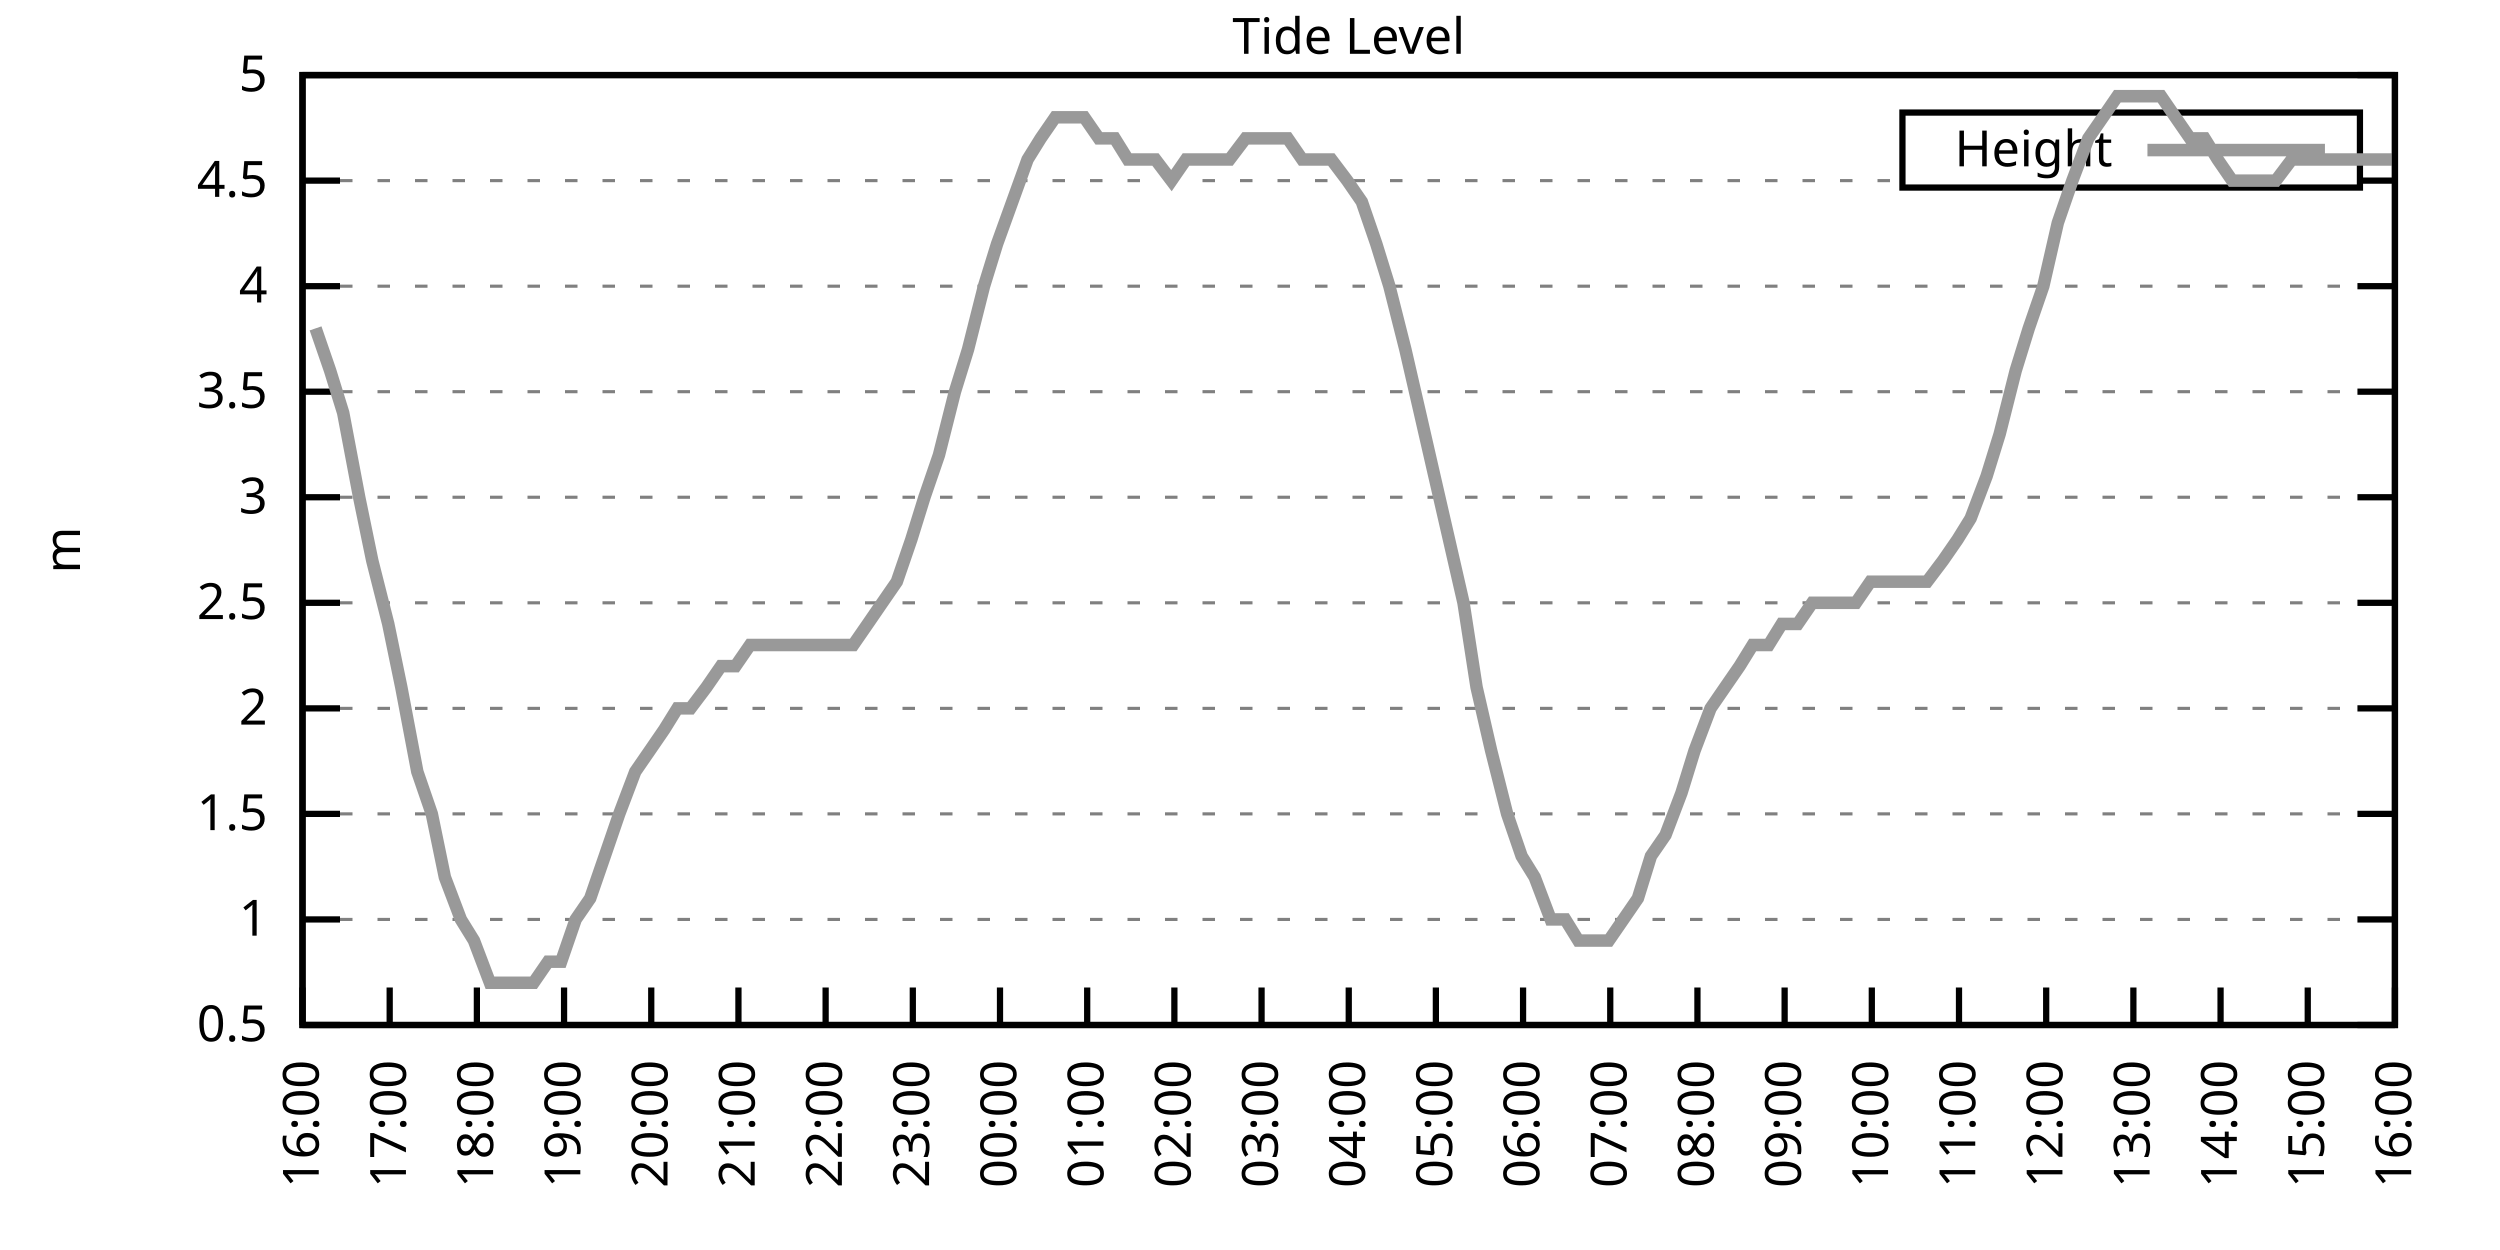
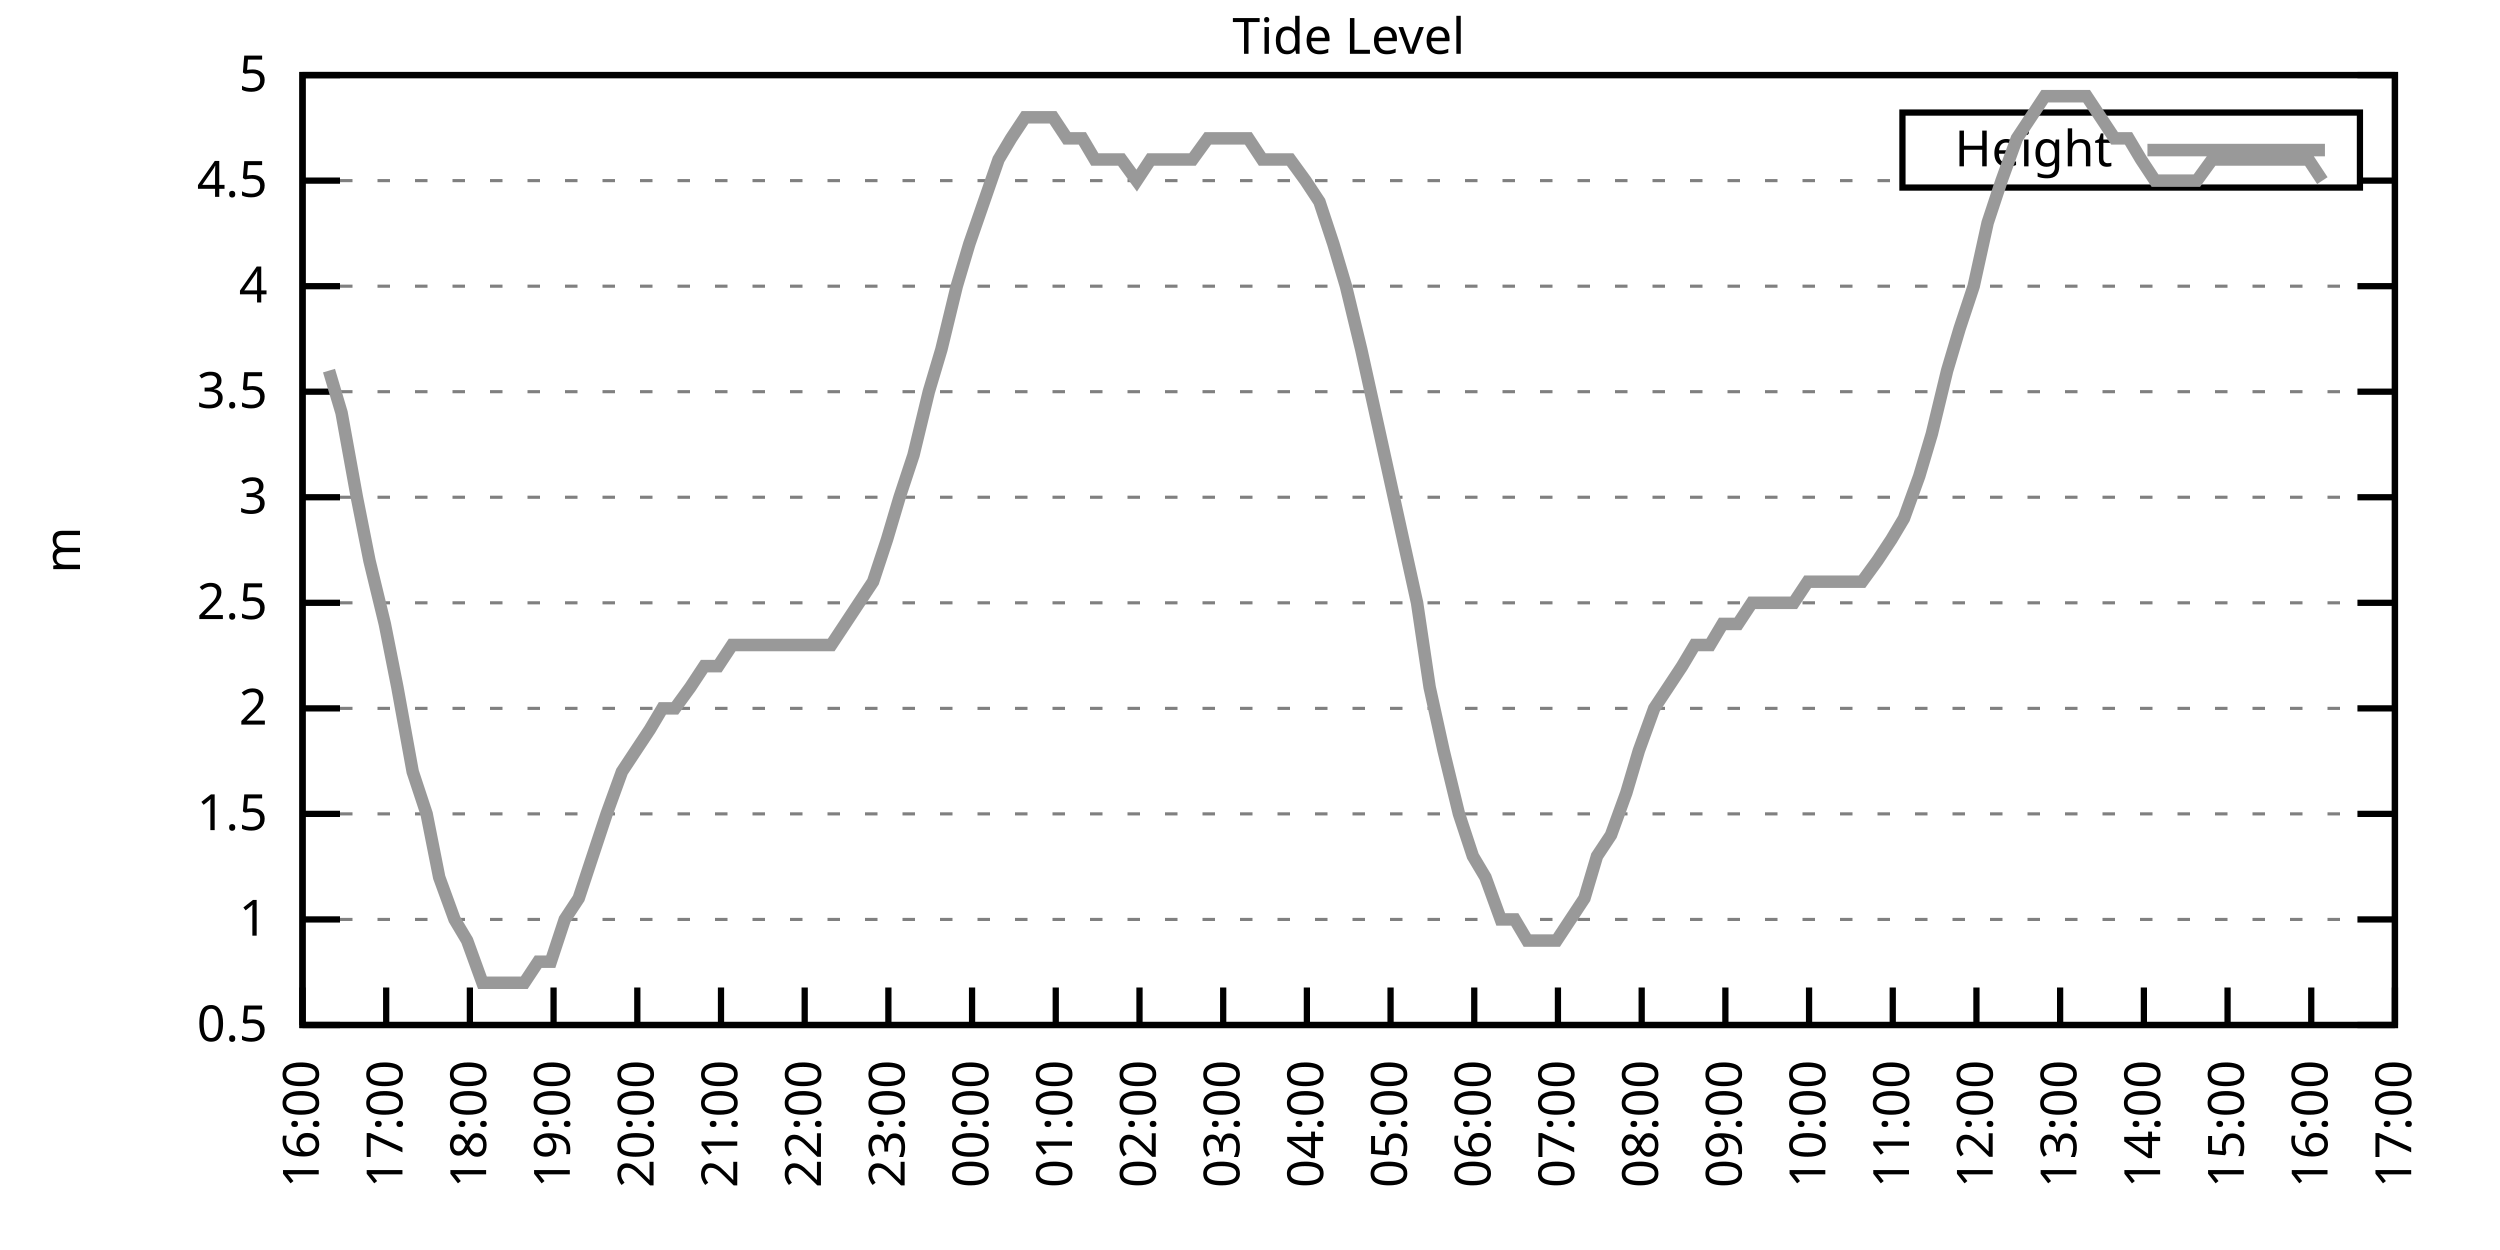
<svg xmlns="http://www.w3.org/2000/svg" xmlns:xlink="http://www.w3.org/1999/xlink" width="400" height="200" viewBox="0 0 400 200">
  <g id="gnuplot_canvas">
    <rect x="0" y="0" width="400" height="200" fill="none" />
    <defs>
      <circle id="gpDot" r="0.5" stroke-width="0.5" stroke="currentColor" />
      <path id="gpPt0" stroke-width="0.333" stroke="currentColor" d="M-1,0 h2 M0,-1 v2" />
      <path id="gpPt1" stroke-width="0.333" stroke="currentColor" d="M-1,-1 L1,1 M1,-1 L-1,1" />
      <path id="gpPt2" stroke-width="0.333" stroke="currentColor" d="M-1,0 L1,0 M0,-1 L0,1 M-1,-1 L1,1 M-1,1 L1,-1" />
      <rect id="gpPt3" stroke-width="0.333" stroke="currentColor" x="-1" y="-1" width="2" height="2" />
      <rect id="gpPt4" stroke-width="0.333" stroke="currentColor" fill="currentColor" x="-1" y="-1" width="2" height="2" />
      <circle id="gpPt5" stroke-width="0.333" stroke="currentColor" cx="0" cy="0" r="1" />
      <use xlink:href="#gpPt5" id="gpPt6" fill="currentColor" stroke="none" />
      <path id="gpPt7" stroke-width="0.333" stroke="currentColor" d="M0,-1.33 L-1.33,0.67 L1.33,0.67 z" />
      <use xlink:href="#gpPt7" id="gpPt8" fill="currentColor" stroke="none" />
      <use xlink:href="#gpPt7" id="gpPt9" stroke="currentColor" transform="rotate(180)" />
      <use xlink:href="#gpPt9" id="gpPt10" fill="currentColor" stroke="none" />
      <use xlink:href="#gpPt3" id="gpPt11" stroke="currentColor" transform="rotate(45)" />
      <use xlink:href="#gpPt11" id="gpPt12" fill="currentColor" stroke="none" />
      <path id="gpPt13" stroke-width="0.333" stroke="currentColor" d="M0,1.330 L1.265,0.411 L0.782,-1.067 L-0.782,-1.076 L-1.265,0.411 z" />
      <use xlink:href="#gpPt13" id="gpPt14" fill="currentColor" stroke="none" />
      <filter id="textbox" filterUnits="objectBoundingBox" x="0" y="0" height="1" width="1">
        <feFlood flood-color="white" flood-opacity="1" result="bgnd" />
        <feComposite in="SourceGraphic" in2="bgnd" operator="atop" />
      </filter>
      <filter id="greybox" filterUnits="objectBoundingBox" x="0" y="0" height="1" width="1">
        <feFlood flood-color="lightgrey" flood-opacity="1" result="grey" />
        <feComposite in="SourceGraphic" in2="grey" operator="atop" />
      </filter>
    </defs>
    <g fill="none" color="white" stroke="currentColor" stroke-width="1.00" stroke-linecap="butt" stroke-linejoin="miter">
</g>
    <g fill="none" color="black" stroke="currentColor" stroke-width="1.00" stroke-linecap="butt" stroke-linejoin="miter">
      <g stroke="none" shape-rendering="crispEdges">
        <polygon fill="rgb(255, 255, 255)" points="48.40,164.00 383.18,164.00 383.18,12.02 48.40,12.02 " />
      </g>
    </g>
    <g fill="none" color="black" stroke="currentColor" stroke-width="1.00" stroke-linecap="butt" stroke-linejoin="miter">
</g>
    <g fill="none" color="black" stroke="black" stroke-width="0.50" stroke-linecap="butt" stroke-linejoin="miter">
</g>
    <g fill="none" color="gray" stroke="currentColor" stroke-width="0.50" stroke-linecap="butt" stroke-linejoin="miter">
      <path stroke="gray" stroke-dasharray="2,4" class="gridline" d="M48.40,164.00 L383.19,164.00  " />
    </g>
    <g fill="none" color="gray" stroke="gray" stroke-width="1.00" stroke-linecap="butt" stroke-linejoin="miter">
</g>
    <g fill="none" color="black" stroke="currentColor" stroke-width="1.00" stroke-linecap="butt" stroke-linejoin="miter">
      <path stroke="black" d="M48.40,164.00 L54.40,164.00 M383.19,164.00 L377.19,164.00  " />
      <g transform="translate(42.80,166.60)" stroke="none" fill="black" font-family="Sans" font-size="8.00" text-anchor="end">
        <text>
          <tspan font-family="Sans"> 0.5</tspan>
        </text>
      </g>
    </g>
    <g fill="none" color="black" stroke="currentColor" stroke-width="1.00" stroke-linecap="butt" stroke-linejoin="miter">
</g>
    <g fill="none" color="black" stroke="black" stroke-width="0.50" stroke-linecap="butt" stroke-linejoin="miter">
</g>
    <g fill="none" color="gray" stroke="currentColor" stroke-width="0.50" stroke-linecap="butt" stroke-linejoin="miter">
      <path stroke="gray" stroke-dasharray="2,4" class="gridline" d="M48.40,147.11 L383.19,147.11  " />
    </g>
    <g fill="none" color="gray" stroke="gray" stroke-width="1.00" stroke-linecap="butt" stroke-linejoin="miter">
</g>
    <g fill="none" color="black" stroke="currentColor" stroke-width="1.00" stroke-linecap="butt" stroke-linejoin="miter">
      <path stroke="black" d="M48.40,147.11 L54.40,147.11 M383.19,147.11 L377.19,147.11  " />
      <g transform="translate(42.80,149.71)" stroke="none" fill="black" font-family="Sans" font-size="8.00" text-anchor="end">
        <text>
          <tspan font-family="Sans"> 1</tspan>
        </text>
      </g>
    </g>
    <g fill="none" color="black" stroke="currentColor" stroke-width="1.00" stroke-linecap="butt" stroke-linejoin="miter">
</g>
    <g fill="none" color="black" stroke="black" stroke-width="0.50" stroke-linecap="butt" stroke-linejoin="miter">
</g>
    <g fill="none" color="gray" stroke="currentColor" stroke-width="0.50" stroke-linecap="butt" stroke-linejoin="miter">
      <path stroke="gray" stroke-dasharray="2,4" class="gridline" d="M48.40,130.22 L383.19,130.22  " />
    </g>
    <g fill="none" color="gray" stroke="gray" stroke-width="1.00" stroke-linecap="butt" stroke-linejoin="miter">
</g>
    <g fill="none" color="black" stroke="currentColor" stroke-width="1.00" stroke-linecap="butt" stroke-linejoin="miter">
      <path stroke="black" d="M48.40,130.22 L54.40,130.22 M383.19,130.22 L377.19,130.22  " />
      <g transform="translate(42.80,132.82)" stroke="none" fill="black" font-family="Sans" font-size="8.00" text-anchor="end">
        <text>
          <tspan font-family="Sans"> 1.5</tspan>
        </text>
      </g>
    </g>
    <g fill="none" color="black" stroke="currentColor" stroke-width="1.00" stroke-linecap="butt" stroke-linejoin="miter">
</g>
    <g fill="none" color="black" stroke="black" stroke-width="0.50" stroke-linecap="butt" stroke-linejoin="miter">
</g>
    <g fill="none" color="gray" stroke="currentColor" stroke-width="0.50" stroke-linecap="butt" stroke-linejoin="miter">
      <path stroke="gray" stroke-dasharray="2,4" class="gridline" d="M48.40,113.34 L383.19,113.34  " />
    </g>
    <g fill="none" color="gray" stroke="gray" stroke-width="1.00" stroke-linecap="butt" stroke-linejoin="miter">
</g>
    <g fill="none" color="black" stroke="currentColor" stroke-width="1.00" stroke-linecap="butt" stroke-linejoin="miter">
      <path stroke="black" d="M48.40,113.34 L54.40,113.34 M383.19,113.34 L377.19,113.34  " />
      <g transform="translate(42.80,115.94)" stroke="none" fill="black" font-family="Sans" font-size="8.00" text-anchor="end">
        <text>
          <tspan font-family="Sans"> 2</tspan>
        </text>
      </g>
    </g>
    <g fill="none" color="black" stroke="currentColor" stroke-width="1.00" stroke-linecap="butt" stroke-linejoin="miter">
</g>
    <g fill="none" color="black" stroke="black" stroke-width="0.50" stroke-linecap="butt" stroke-linejoin="miter">
</g>
    <g fill="none" color="gray" stroke="currentColor" stroke-width="0.50" stroke-linecap="butt" stroke-linejoin="miter">
      <path stroke="gray" stroke-dasharray="2,4" class="gridline" d="M48.40,96.45 L383.19,96.45  " />
    </g>
    <g fill="none" color="gray" stroke="gray" stroke-width="1.00" stroke-linecap="butt" stroke-linejoin="miter">
</g>
    <g fill="none" color="black" stroke="currentColor" stroke-width="1.00" stroke-linecap="butt" stroke-linejoin="miter">
      <path stroke="black" d="M48.40,96.45 L54.40,96.45 M383.19,96.45 L377.19,96.45  " />
      <g transform="translate(42.80,99.05)" stroke="none" fill="black" font-family="Sans" font-size="8.00" text-anchor="end">
        <text>
          <tspan font-family="Sans"> 2.5</tspan>
        </text>
      </g>
    </g>
    <g fill="none" color="black" stroke="currentColor" stroke-width="1.00" stroke-linecap="butt" stroke-linejoin="miter">
</g>
    <g fill="none" color="black" stroke="black" stroke-width="0.50" stroke-linecap="butt" stroke-linejoin="miter">
</g>
    <g fill="none" color="gray" stroke="currentColor" stroke-width="0.50" stroke-linecap="butt" stroke-linejoin="miter">
      <path stroke="gray" stroke-dasharray="2,4" class="gridline" d="M48.40,79.56 L383.19,79.56  " />
    </g>
    <g fill="none" color="gray" stroke="gray" stroke-width="1.00" stroke-linecap="butt" stroke-linejoin="miter">
</g>
    <g fill="none" color="black" stroke="currentColor" stroke-width="1.00" stroke-linecap="butt" stroke-linejoin="miter">
      <path stroke="black" d="M48.40,79.56 L54.40,79.56 M383.19,79.56 L377.19,79.56  " />
      <g transform="translate(42.80,82.16)" stroke="none" fill="black" font-family="Sans" font-size="8.00" text-anchor="end">
        <text>
          <tspan font-family="Sans"> 3</tspan>
        </text>
      </g>
    </g>
    <g fill="none" color="black" stroke="currentColor" stroke-width="1.00" stroke-linecap="butt" stroke-linejoin="miter">
</g>
    <g fill="none" color="black" stroke="black" stroke-width="0.50" stroke-linecap="butt" stroke-linejoin="miter">
</g>
    <g fill="none" color="gray" stroke="currentColor" stroke-width="0.50" stroke-linecap="butt" stroke-linejoin="miter">
      <path stroke="gray" stroke-dasharray="2,4" class="gridline" d="M48.40,62.67 L383.19,62.67  " />
    </g>
    <g fill="none" color="gray" stroke="gray" stroke-width="1.00" stroke-linecap="butt" stroke-linejoin="miter">
</g>
    <g fill="none" color="black" stroke="currentColor" stroke-width="1.00" stroke-linecap="butt" stroke-linejoin="miter">
      <path stroke="black" d="M48.40,62.67 L54.40,62.67 M383.19,62.67 L377.19,62.67  " />
      <g transform="translate(42.80,65.27)" stroke="none" fill="black" font-family="Sans" font-size="8.00" text-anchor="end">
        <text>
          <tspan font-family="Sans"> 3.5</tspan>
        </text>
      </g>
    </g>
    <g fill="none" color="black" stroke="currentColor" stroke-width="1.00" stroke-linecap="butt" stroke-linejoin="miter">
</g>
    <g fill="none" color="black" stroke="black" stroke-width="0.50" stroke-linecap="butt" stroke-linejoin="miter">
</g>
    <g fill="none" color="gray" stroke="currentColor" stroke-width="0.50" stroke-linecap="butt" stroke-linejoin="miter">
      <path stroke="gray" stroke-dasharray="2,4" class="gridline" d="M48.40,45.79 L383.19,45.79  " />
    </g>
    <g fill="none" color="gray" stroke="gray" stroke-width="1.00" stroke-linecap="butt" stroke-linejoin="miter">
</g>
    <g fill="none" color="black" stroke="currentColor" stroke-width="1.00" stroke-linecap="butt" stroke-linejoin="miter">
      <path stroke="black" d="M48.40,45.79 L54.40,45.79 M383.19,45.79 L377.19,45.79  " />
      <g transform="translate(42.80,48.39)" stroke="none" fill="black" font-family="Sans" font-size="8.00" text-anchor="end">
        <text>
          <tspan font-family="Sans"> 4</tspan>
        </text>
      </g>
    </g>
    <g fill="none" color="black" stroke="currentColor" stroke-width="1.00" stroke-linecap="butt" stroke-linejoin="miter">
</g>
    <g fill="none" color="black" stroke="black" stroke-width="0.50" stroke-linecap="butt" stroke-linejoin="miter">
</g>
    <g fill="none" color="gray" stroke="currentColor" stroke-width="0.50" stroke-linecap="butt" stroke-linejoin="miter">
      <path stroke="gray" stroke-dasharray="2,4" class="gridline" d="M48.40,28.90 L304.39,28.90 M377.59,28.90 L383.19,28.90  " />
    </g>
    <g fill="none" color="gray" stroke="gray" stroke-width="1.00" stroke-linecap="butt" stroke-linejoin="miter">
</g>
    <g fill="none" color="black" stroke="currentColor" stroke-width="1.00" stroke-linecap="butt" stroke-linejoin="miter">
      <path stroke="black" d="M48.40,28.90 L54.40,28.90 M383.19,28.90 L377.19,28.90  " />
      <g transform="translate(42.80,31.50)" stroke="none" fill="black" font-family="Sans" font-size="8.00" text-anchor="end">
        <text>
          <tspan font-family="Sans"> 4.5</tspan>
        </text>
      </g>
    </g>
    <g fill="none" color="black" stroke="currentColor" stroke-width="1.00" stroke-linecap="butt" stroke-linejoin="miter">
</g>
    <g fill="none" color="black" stroke="black" stroke-width="0.50" stroke-linecap="butt" stroke-linejoin="miter">
</g>
    <g fill="none" color="gray" stroke="currentColor" stroke-width="0.50" stroke-linecap="butt" stroke-linejoin="miter">
      <path stroke="gray" stroke-dasharray="2,4" class="gridline" d="M48.40,12.01 L383.19,12.01  " />
    </g>
    <g fill="none" color="gray" stroke="gray" stroke-width="1.00" stroke-linecap="butt" stroke-linejoin="miter">
</g>
    <g fill="none" color="black" stroke="currentColor" stroke-width="1.00" stroke-linecap="butt" stroke-linejoin="miter">
      <path stroke="black" d="M48.40,12.01 L54.40,12.01 M383.19,12.01 L377.19,12.01  " />
      <g transform="translate(42.80,14.61)" stroke="none" fill="black" font-family="Sans" font-size="8.00" text-anchor="end">
        <text>
          <tspan font-family="Sans"> 5</tspan>
        </text>
      </g>
    </g>
    <g fill="none" color="black" stroke="currentColor" stroke-width="1.00" stroke-linecap="butt" stroke-linejoin="miter">
      <path stroke="black" d="M48.40,164.00 L48.40,158.00  " />
      <g transform="translate(51.00,169.60) rotate(270.00)" stroke="none" fill="black" font-family="Sans" font-size="8.00" text-anchor="end">
        <text>
          <tspan font-family="Sans">16:00</tspan>
        </text>
      </g>
    </g>
    <g fill="none" color="black" stroke="currentColor" stroke-width="1.00" stroke-linecap="butt" stroke-linejoin="miter">
-       <path stroke="black" d="M62.35,164.00 L62.35,158.00  " />
-       <g transform="translate(64.95,169.60) rotate(270.00)" stroke="none" fill="black" font-family="Sans" font-size="8.00" text-anchor="end">
+       <path stroke="black" d="M61.79,164.00 L61.79,158.00  " />
+       <g transform="translate(64.39,169.60) rotate(270.00)" stroke="none" fill="black" font-family="Sans" font-size="8.00" text-anchor="end">
        <text>
          <tspan font-family="Sans">17:00</tspan>
        </text>
      </g>
    </g>
    <g fill="none" color="black" stroke="currentColor" stroke-width="1.00" stroke-linecap="butt" stroke-linejoin="miter">
-       <path stroke="black" d="M76.30,164.00 L76.30,158.00  " />
-       <g transform="translate(78.90,169.60) rotate(270.00)" stroke="none" fill="black" font-family="Sans" font-size="8.00" text-anchor="end">
+       <path stroke="black" d="M75.18,164.00 L75.18,158.00  " />
+       <g transform="translate(77.78,169.60) rotate(270.00)" stroke="none" fill="black" font-family="Sans" font-size="8.00" text-anchor="end">
        <text>
          <tspan font-family="Sans">18:00</tspan>
        </text>
      </g>
    </g>
    <g fill="none" color="black" stroke="currentColor" stroke-width="1.00" stroke-linecap="butt" stroke-linejoin="miter">
-       <path stroke="black" d="M90.25,164.00 L90.25,158.00  " />
-       <g transform="translate(92.85,169.60) rotate(270.00)" stroke="none" fill="black" font-family="Sans" font-size="8.00" text-anchor="end">
+       <path stroke="black" d="M88.57,164.00 L88.57,158.00  " />
+       <g transform="translate(91.17,169.60) rotate(270.00)" stroke="none" fill="black" font-family="Sans" font-size="8.00" text-anchor="end">
        <text>
          <tspan font-family="Sans">19:00</tspan>
        </text>
      </g>
    </g>
    <g fill="none" color="black" stroke="currentColor" stroke-width="1.00" stroke-linecap="butt" stroke-linejoin="miter">
-       <path stroke="black" d="M104.20,164.00 L104.20,158.00  " />
-       <g transform="translate(106.80,169.60) rotate(270.00)" stroke="none" fill="black" font-family="Sans" font-size="8.00" text-anchor="end">
+       <path stroke="black" d="M101.97,164.00 L101.97,158.00  " />
+       <g transform="translate(104.57,169.60) rotate(270.00)" stroke="none" fill="black" font-family="Sans" font-size="8.00" text-anchor="end">
        <text>
          <tspan font-family="Sans">20:00</tspan>
        </text>
      </g>
    </g>
    <g fill="none" color="black" stroke="currentColor" stroke-width="1.00" stroke-linecap="butt" stroke-linejoin="miter">
-       <path stroke="black" d="M118.15,164.00 L118.15,158.00  " />
-       <g transform="translate(120.75,169.60) rotate(270.00)" stroke="none" fill="black" font-family="Sans" font-size="8.00" text-anchor="end">
+       <path stroke="black" d="M115.36,164.00 L115.36,158.00  " />
+       <g transform="translate(117.96,169.60) rotate(270.00)" stroke="none" fill="black" font-family="Sans" font-size="8.00" text-anchor="end">
        <text>
          <tspan font-family="Sans">21:00</tspan>
        </text>
      </g>
    </g>
    <g fill="none" color="black" stroke="currentColor" stroke-width="1.00" stroke-linecap="butt" stroke-linejoin="miter">
-       <path stroke="black" d="M132.10,164.00 L132.10,158.00  " />
-       <g transform="translate(134.70,169.60) rotate(270.00)" stroke="none" fill="black" font-family="Sans" font-size="8.00" text-anchor="end">
+       <path stroke="black" d="M128.75,164.00 L128.75,158.00  " />
+       <g transform="translate(131.35,169.60) rotate(270.00)" stroke="none" fill="black" font-family="Sans" font-size="8.00" text-anchor="end">
        <text>
          <tspan font-family="Sans">22:00</tspan>
        </text>
      </g>
    </g>
    <g fill="none" color="black" stroke="currentColor" stroke-width="1.00" stroke-linecap="butt" stroke-linejoin="miter">
-       <path stroke="black" d="M146.05,164.00 L146.05,158.00  " />
-       <g transform="translate(148.65,169.60) rotate(270.00)" stroke="none" fill="black" font-family="Sans" font-size="8.00" text-anchor="end">
+       <path stroke="black" d="M142.14,164.00 L142.14,158.00  " />
+       <g transform="translate(144.74,169.60) rotate(270.00)" stroke="none" fill="black" font-family="Sans" font-size="8.00" text-anchor="end">
        <text>
          <tspan font-family="Sans">23:00</tspan>
        </text>
      </g>
    </g>
    <g fill="none" color="black" stroke="currentColor" stroke-width="1.00" stroke-linecap="butt" stroke-linejoin="miter">
-       <path stroke="black" d="M160.00,164.00 L160.00,158.00  " />
-       <g transform="translate(162.60,169.60) rotate(270.00)" stroke="none" fill="black" font-family="Sans" font-size="8.00" text-anchor="end">
+       <path stroke="black" d="M155.53,164.00 L155.53,158.00  " />
+       <g transform="translate(158.13,169.60) rotate(270.00)" stroke="none" fill="black" font-family="Sans" font-size="8.00" text-anchor="end">
        <text>
          <tspan font-family="Sans">00:00</tspan>
        </text>
      </g>
    </g>
    <g fill="none" color="black" stroke="currentColor" stroke-width="1.00" stroke-linecap="butt" stroke-linejoin="miter">
-       <path stroke="black" d="M173.95,164.00 L173.95,158.00  " />
-       <g transform="translate(176.55,169.60) rotate(270.00)" stroke="none" fill="black" font-family="Sans" font-size="8.00" text-anchor="end">
+       <path stroke="black" d="M168.92,164.00 L168.92,158.00  " />
+       <g transform="translate(171.52,169.60) rotate(270.00)" stroke="none" fill="black" font-family="Sans" font-size="8.00" text-anchor="end">
        <text>
          <tspan font-family="Sans">01:00</tspan>
        </text>
      </g>
    </g>
    <g fill="none" color="black" stroke="currentColor" stroke-width="1.00" stroke-linecap="butt" stroke-linejoin="miter">
-       <path stroke="black" d="M187.90,164.00 L187.90,158.00  " />
-       <g transform="translate(190.50,169.60) rotate(270.00)" stroke="none" fill="black" font-family="Sans" font-size="8.00" text-anchor="end">
+       <path stroke="black" d="M182.32,164.00 L182.32,158.00  " />
+       <g transform="translate(184.92,169.60) rotate(270.00)" stroke="none" fill="black" font-family="Sans" font-size="8.00" text-anchor="end">
        <text>
          <tspan font-family="Sans">02:00</tspan>
        </text>
      </g>
    </g>
    <g fill="none" color="black" stroke="currentColor" stroke-width="1.00" stroke-linecap="butt" stroke-linejoin="miter">
-       <path stroke="black" d="M201.85,164.00 L201.85,158.00  " />
-       <g transform="translate(204.45,169.60) rotate(270.00)" stroke="none" fill="black" font-family="Sans" font-size="8.00" text-anchor="end">
+       <path stroke="black" d="M195.71,164.00 L195.71,158.00  " />
+       <g transform="translate(198.31,169.60) rotate(270.00)" stroke="none" fill="black" font-family="Sans" font-size="8.00" text-anchor="end">
        <text>
          <tspan font-family="Sans">03:00</tspan>
        </text>
      </g>
    </g>
    <g fill="none" color="black" stroke="currentColor" stroke-width="1.00" stroke-linecap="butt" stroke-linejoin="miter">
-       <path stroke="black" d="M215.80,164.00 L215.80,158.00  " />
-       <g transform="translate(218.40,169.60) rotate(270.00)" stroke="none" fill="black" font-family="Sans" font-size="8.00" text-anchor="end">
+       <path stroke="black" d="M209.10,164.00 L209.10,158.00  " />
+       <g transform="translate(211.70,169.60) rotate(270.00)" stroke="none" fill="black" font-family="Sans" font-size="8.00" text-anchor="end">
        <text>
          <tspan font-family="Sans">04:00</tspan>
        </text>
      </g>
    </g>
    <g fill="none" color="black" stroke="currentColor" stroke-width="1.00" stroke-linecap="butt" stroke-linejoin="miter">
-       <path stroke="black" d="M229.74,164.00 L229.74,158.00  " />
-       <g transform="translate(232.34,169.60) rotate(270.00)" stroke="none" fill="black" font-family="Sans" font-size="8.00" text-anchor="end">
+       <path stroke="black" d="M222.49,164.00 L222.49,158.00  " />
+       <g transform="translate(225.09,169.60) rotate(270.00)" stroke="none" fill="black" font-family="Sans" font-size="8.00" text-anchor="end">
        <text>
          <tspan font-family="Sans">05:00</tspan>
        </text>
      </g>
    </g>
    <g fill="none" color="black" stroke="currentColor" stroke-width="1.00" stroke-linecap="butt" stroke-linejoin="miter">
-       <path stroke="black" d="M243.69,164.00 L243.69,158.00  " />
-       <g transform="translate(246.29,169.60) rotate(270.00)" stroke="none" fill="black" font-family="Sans" font-size="8.00" text-anchor="end">
+       <path stroke="black" d="M235.88,164.00 L235.88,158.00  " />
+       <g transform="translate(238.48,169.60) rotate(270.00)" stroke="none" fill="black" font-family="Sans" font-size="8.00" text-anchor="end">
        <text>
          <tspan font-family="Sans">06:00</tspan>
        </text>
      </g>
    </g>
    <g fill="none" color="black" stroke="currentColor" stroke-width="1.00" stroke-linecap="butt" stroke-linejoin="miter">
-       <path stroke="black" d="M257.64,164.00 L257.64,158.00  " />
-       <g transform="translate(260.24,169.60) rotate(270.00)" stroke="none" fill="black" font-family="Sans" font-size="8.00" text-anchor="end">
+       <path stroke="black" d="M249.27,164.00 L249.27,158.00  " />
+       <g transform="translate(251.87,169.60) rotate(270.00)" stroke="none" fill="black" font-family="Sans" font-size="8.00" text-anchor="end">
        <text>
          <tspan font-family="Sans">07:00</tspan>
        </text>
      </g>
    </g>
    <g fill="none" color="black" stroke="currentColor" stroke-width="1.00" stroke-linecap="butt" stroke-linejoin="miter">
-       <path stroke="black" d="M271.59,164.00 L271.59,158.00  " />
-       <g transform="translate(274.19,169.60) rotate(270.00)" stroke="none" fill="black" font-family="Sans" font-size="8.00" text-anchor="end">
+       <path stroke="black" d="M262.67,164.00 L262.67,158.00  " />
+       <g transform="translate(265.27,169.60) rotate(270.00)" stroke="none" fill="black" font-family="Sans" font-size="8.00" text-anchor="end">
        <text>
          <tspan font-family="Sans">08:00</tspan>
        </text>
      </g>
    </g>
    <g fill="none" color="black" stroke="currentColor" stroke-width="1.00" stroke-linecap="butt" stroke-linejoin="miter">
-       <path stroke="black" d="M285.54,164.00 L285.54,158.00  " />
-       <g transform="translate(288.14,169.60) rotate(270.00)" stroke="none" fill="black" font-family="Sans" font-size="8.00" text-anchor="end">
+       <path stroke="black" d="M276.06,164.00 L276.06,158.00  " />
+       <g transform="translate(278.66,169.60) rotate(270.00)" stroke="none" fill="black" font-family="Sans" font-size="8.00" text-anchor="end">
        <text>
          <tspan font-family="Sans">09:00</tspan>
        </text>
      </g>
    </g>
    <g fill="none" color="black" stroke="currentColor" stroke-width="1.00" stroke-linecap="butt" stroke-linejoin="miter">
-       <path stroke="black" d="M299.49,164.00 L299.49,158.00  " />
-       <g transform="translate(302.09,169.60) rotate(270.00)" stroke="none" fill="black" font-family="Sans" font-size="8.00" text-anchor="end">
+       <path stroke="black" d="M289.45,164.00 L289.45,158.00  " />
+       <g transform="translate(292.05,169.60) rotate(270.00)" stroke="none" fill="black" font-family="Sans" font-size="8.00" text-anchor="end">
        <text>
          <tspan font-family="Sans">10:00</tspan>
        </text>
      </g>
    </g>
    <g fill="none" color="black" stroke="currentColor" stroke-width="1.00" stroke-linecap="butt" stroke-linejoin="miter">
-       <path stroke="black" d="M313.44,164.00 L313.44,158.00  " />
-       <g transform="translate(316.04,169.60) rotate(270.00)" stroke="none" fill="black" font-family="Sans" font-size="8.00" text-anchor="end">
+       <path stroke="black" d="M302.84,164.00 L302.84,158.00  " />
+       <g transform="translate(305.44,169.60) rotate(270.00)" stroke="none" fill="black" font-family="Sans" font-size="8.00" text-anchor="end">
        <text>
          <tspan font-family="Sans">11:00</tspan>
        </text>
      </g>
    </g>
    <g fill="none" color="black" stroke="currentColor" stroke-width="1.00" stroke-linecap="butt" stroke-linejoin="miter">
-       <path stroke="black" d="M327.39,164.00 L327.39,158.00  " />
-       <g transform="translate(329.99,169.60) rotate(270.00)" stroke="none" fill="black" font-family="Sans" font-size="8.00" text-anchor="end">
+       <path stroke="black" d="M316.23,164.00 L316.23,158.00  " />
+       <g transform="translate(318.83,169.60) rotate(270.00)" stroke="none" fill="black" font-family="Sans" font-size="8.00" text-anchor="end">
        <text>
          <tspan font-family="Sans">12:00</tspan>
        </text>
      </g>
    </g>
    <g fill="none" color="black" stroke="currentColor" stroke-width="1.00" stroke-linecap="butt" stroke-linejoin="miter">
-       <path stroke="black" d="M341.34,164.00 L341.34,158.00  " />
-       <g transform="translate(343.94,169.60) rotate(270.00)" stroke="none" fill="black" font-family="Sans" font-size="8.00" text-anchor="end">
+       <path stroke="black" d="M329.62,164.00 L329.62,158.00  " />
+       <g transform="translate(332.22,169.60) rotate(270.00)" stroke="none" fill="black" font-family="Sans" font-size="8.00" text-anchor="end">
        <text>
          <tspan font-family="Sans">13:00</tspan>
        </text>
      </g>
    </g>
    <g fill="none" color="black" stroke="currentColor" stroke-width="1.00" stroke-linecap="butt" stroke-linejoin="miter">
-       <path stroke="black" d="M355.29,164.00 L355.29,158.00  " />
-       <g transform="translate(357.89,169.60) rotate(270.00)" stroke="none" fill="black" font-family="Sans" font-size="8.00" text-anchor="end">
+       <path stroke="black" d="M343.02,164.00 L343.02,158.00  " />
+       <g transform="translate(345.62,169.60) rotate(270.00)" stroke="none" fill="black" font-family="Sans" font-size="8.00" text-anchor="end">
        <text>
          <tspan font-family="Sans">14:00</tspan>
        </text>
      </g>
    </g>
    <g fill="none" color="black" stroke="currentColor" stroke-width="1.00" stroke-linecap="butt" stroke-linejoin="miter">
-       <path stroke="black" d="M369.24,164.00 L369.24,158.00  " />
-       <g transform="translate(371.84,169.60) rotate(270.00)" stroke="none" fill="black" font-family="Sans" font-size="8.00" text-anchor="end">
+       <path stroke="black" d="M356.41,164.00 L356.41,158.00  " />
+       <g transform="translate(359.01,169.60) rotate(270.00)" stroke="none" fill="black" font-family="Sans" font-size="8.00" text-anchor="end">
        <text>
          <tspan font-family="Sans">15:00</tspan>
+         </text>
+       </g>
+     </g>
+     <g fill="none" color="black" stroke="currentColor" stroke-width="1.00" stroke-linecap="butt" stroke-linejoin="miter">
+       <path stroke="black" d="M369.80,164.00 L369.80,158.00  " />
+       <g transform="translate(372.40,169.60) rotate(270.00)" stroke="none" fill="black" font-family="Sans" font-size="8.00" text-anchor="end">
+         <text>
+           <tspan font-family="Sans">16:00</tspan>
        </text>
      </g>
    </g>
    <g fill="none" color="black" stroke="currentColor" stroke-width="1.00" stroke-linecap="butt" stroke-linejoin="miter">
      <path stroke="black" d="M383.19,164.00 L383.19,158.00  " />
      <g transform="translate(385.79,169.60) rotate(270.00)" stroke="none" fill="black" font-family="Sans" font-size="8.00" text-anchor="end">
        <text>
-           <tspan font-family="Sans">16:00</tspan>
+           <tspan font-family="Sans">17:00</tspan>
        </text>
      </g>
    </g>
    <g fill="none" color="black" stroke="currentColor" stroke-width="1.00" stroke-linecap="butt" stroke-linejoin="miter">
</g>
    <g fill="none" color="black" stroke="currentColor" stroke-width="1.00" stroke-linecap="butt" stroke-linejoin="miter">
      <path stroke="black" d="M48.40,12.01 L48.40,164.00 L383.19,164.00 L383.19,12.01 L48.40,12.01 Z  " />
    </g>
    <g fill="none" color="black" stroke="currentColor" stroke-width="1.00" stroke-linecap="butt" stroke-linejoin="miter">
</g>
    <g fill="none" color="black" stroke="currentColor" stroke-width="1.00" stroke-linecap="butt" stroke-linejoin="miter">
      <path stroke="black" d="M304.39,30.01 L304.39,18.01 L377.59,18.01 L377.59,30.01 L304.39,30.01 Z  " />
    </g>
    <g id="Tide_level_plot_1">
      <g fill="none" color="white" stroke="black" stroke-width="2.00" stroke-linecap="butt" stroke-linejoin="miter">
</g>
      <g fill="none" color="black" stroke="currentColor" stroke-width="2.00" stroke-linecap="butt" stroke-linejoin="miter">
        <g transform="translate(337.99,26.61)" stroke="none" fill="black" font-family="Sans" font-size="8.00" text-anchor="end">
          <text>
            <tspan font-family="Sans">Height</tspan>
          </text>
        </g>
      </g>
      <g fill="none" color="black" stroke="currentColor" stroke-width="2.00" stroke-linecap="butt" stroke-linejoin="miter">
-         <path stroke="rgb(153, 153, 153)" d="M343.59,24.01 L371.99,24.01 M50.49,52.54 L52.82,59.30 L54.91,66.05 L57.47,79.56 L59.56,89.69 L62.12,99.83   L64.21,109.96 L66.77,123.47 L69.09,130.22 L71.18,140.36 L73.74,147.11 L75.83,150.49 L78.39,157.24 L80.48,157.24   L82.81,157.24 L85.37,157.24 L87.69,153.87 L89.78,153.87 L92.11,147.11 L94.43,143.73 L96.76,136.98 L99.08,130.22   L101.64,123.47 L103.97,120.09 L106.29,116.71 L108.38,113.34 L110.48,113.34 L113.03,109.96 L115.36,106.58 L117.68,106.58   L120.01,103.20 L122.10,103.20 L124.66,103.20 L127.22,103.20 L129.31,103.20 L131.87,103.20 L133.96,103.20 L136.51,103.20   L138.84,99.83 L141.16,96.45 L143.49,93.07 L145.81,86.32 L147.91,79.56 L150.23,72.81 L152.79,62.67 L154.88,55.92   L157.44,45.79 L159.53,39.03 L164.41,25.52 L166.51,22.14 L168.83,18.77 L171.16,18.77 L173.48,18.77 L175.81,22.14   L178.36,22.14 L180.46,25.52 L183.01,25.52 L184.87,25.52 L187.43,28.90 L189.76,25.52 L192.31,25.52 L194.64,25.52   L196.73,25.52 L199.29,22.14 L201.38,22.14 L203.94,22.14 L206.03,22.14 L208.36,25.52 L210.91,25.52 L213.01,25.52   L215.56,28.90 L217.89,32.28 L220.21,39.03 L222.30,45.79 L224.86,55.92 L227.19,66.05 L229.51,76.18 L231.84,86.32   L234.16,96.45 L236.25,109.96 L238.58,120.09 L241.14,130.22 L243.46,136.98 L245.55,140.36 L248.11,147.11 L250.44,147.11   L252.53,150.49 L255.09,150.49 L257.41,150.49 L259.74,147.11 L262.06,143.73 L264.15,136.98 L266.48,133.60 L269.04,126.85   L271.13,120.09 L273.69,113.34 L276.01,109.96 L278.34,106.58 L280.43,103.20 L282.99,103.20 L285.08,99.83 L287.64,99.83   L289.96,96.45 L292.29,96.45 L294.61,96.45 L296.94,96.45 L299.26,93.07 L301.35,93.07 L303.91,93.07 L306.00,93.07   L308.33,93.07 L310.88,89.69 L313.21,86.32 L315.30,82.94 L317.86,76.18 L319.95,69.43 L322.51,59.30 L324.60,52.54   L326.93,45.79 L329.25,35.65 L331.58,28.90 L334.13,22.14 L336.46,18.77 L338.78,15.39 L341.11,15.39 L343.20,15.39   L345.76,15.39 L348.08,18.77 L350.41,22.14 L352.73,22.14 L354.83,25.52 L357.15,28.90 L359.71,28.90 L362.03,28.90   L364.13,28.90 L366.68,25.52 L369.01,25.52 L371.33,25.52 L373.43,25.52 L375.98,25.52 L378.08,25.52 L380.40,25.52   L382.73,25.52  " />
+         <path stroke="rgb(153, 153, 153)" d="M343.59,24.01 L371.99,24.01 M52.64,59.30 L54.65,66.05 L57.10,79.56 L59.11,89.69 L61.57,99.83 L63.58,109.96   L66.03,123.47 L68.26,130.22 L70.27,140.36 L72.73,147.11 L74.74,150.49 L77.19,157.24 L79.20,157.24 L81.43,157.24   L83.89,157.24 L86.12,153.87 L88.13,153.87 L90.36,147.11 L92.59,143.73 L94.82,136.98 L97.06,130.22 L99.51,123.47   L101.74,120.09 L103.98,116.71 L105.98,113.34 L107.99,113.34 L110.45,109.96 L112.68,106.58 L114.91,106.58 L117.14,103.20   L119.15,103.20 L121.61,103.20 L124.06,103.20 L126.07,103.20 L128.53,103.20 L130.54,103.20 L132.99,103.20 L135.22,99.83   L137.45,96.45 L139.69,93.07 L141.92,86.32 L143.93,79.56 L146.16,72.81 L148.61,62.67 L150.62,55.92 L153.08,45.79   L155.09,39.03 L159.77,25.52 L161.78,22.14 L164.01,18.77 L166.25,18.77 L168.48,18.77 L170.71,22.14 L173.17,22.14   L175.17,25.52 L177.63,25.52 L179.41,25.52 L181.87,28.90 L184.10,25.52 L186.56,25.52 L188.79,25.52 L190.80,25.52   L193.25,22.14 L195.26,22.14 L197.72,22.14 L199.73,22.14 L201.96,25.52 L204.41,25.52 L206.42,25.52 L208.88,28.90   L211.11,32.28 L213.34,39.03 L215.35,45.79 L217.80,55.92 L220.04,66.05 L222.27,76.18 L224.50,86.32 L226.73,96.45   L228.74,109.96 L230.97,120.09 L233.43,130.22 L235.66,136.98 L237.67,140.36 L240.12,147.11 L242.36,147.11 L244.36,150.49   L246.82,150.49 L249.05,150.49 L251.28,147.11 L253.51,143.73 L255.52,136.98 L257.76,133.60 L260.21,126.85 L262.22,120.09   L264.67,113.34 L266.91,109.96 L269.14,106.58 L271.15,103.20 L273.60,103.20 L275.61,99.83 L278.07,99.83 L280.30,96.45   L282.53,96.45 L284.76,96.45 L286.99,96.45 L289.23,93.07 L291.23,93.07 L293.69,93.07 L295.70,93.07 L297.93,93.07   L300.39,89.69 L302.62,86.32 L304.63,82.94 L307.08,76.18 L309.09,69.43 L311.54,59.30 L313.55,52.54 L315.79,45.79   L318.02,35.65 L320.25,28.90 L322.70,22.14 L324.94,18.77 L327.17,15.39 L329.40,15.39 L331.41,15.39 L333.86,15.39   L336.10,18.77 L338.33,22.14 L340.56,22.14 L342.57,25.52 L344.80,28.90 L347.26,28.90 L349.49,28.90 L351.50,28.90   L353.95,25.52 L356.18,25.52 L358.42,25.52 L360.42,25.52 L362.88,25.52 L364.89,25.52 L367.12,25.52 L369.35,25.52   L371.58,28.90  " />
      </g>
    </g>
    <g fill="none" color="black" stroke="currentColor" stroke-width="2.00" stroke-linecap="butt" stroke-linejoin="miter">
</g>
    <g fill="none" color="black" stroke="black" stroke-width="1.00" stroke-linecap="butt" stroke-linejoin="miter">
</g>
    <g fill="none" color="black" stroke="currentColor" stroke-width="1.00" stroke-linecap="butt" stroke-linejoin="miter">
      <path stroke="black" d="M48.40,12.01 L48.40,164.00 L383.19,164.00 L383.19,12.01 L48.40,12.01 Z  " />
      <g transform="translate(12.80,88.01) rotate(270.00)" stroke="none" fill="black" font-family="Sans" font-size="8.00" text-anchor="middle">
        <text>
          <tspan font-family="Sans">m</tspan>
        </text>
      </g>
    </g>
    <g fill="none" color="black" stroke="currentColor" stroke-width="1.00" stroke-linecap="butt" stroke-linejoin="miter">
</g>
    <g fill="none" color="black" stroke="currentColor" stroke-width="1.00" stroke-linecap="butt" stroke-linejoin="miter">
      <g transform="translate(215.79,8.61)" stroke="none" fill="black" font-family="Sans" font-size="8.00" text-anchor="middle">
        <text>
          <tspan font-family="Sans">Tide Level</tspan>
        </text>
      </g>
    </g>
    <g fill="none" color="black" stroke="currentColor" stroke-width="1.00" stroke-linecap="butt" stroke-linejoin="miter">
</g>
  </g>
</svg>
